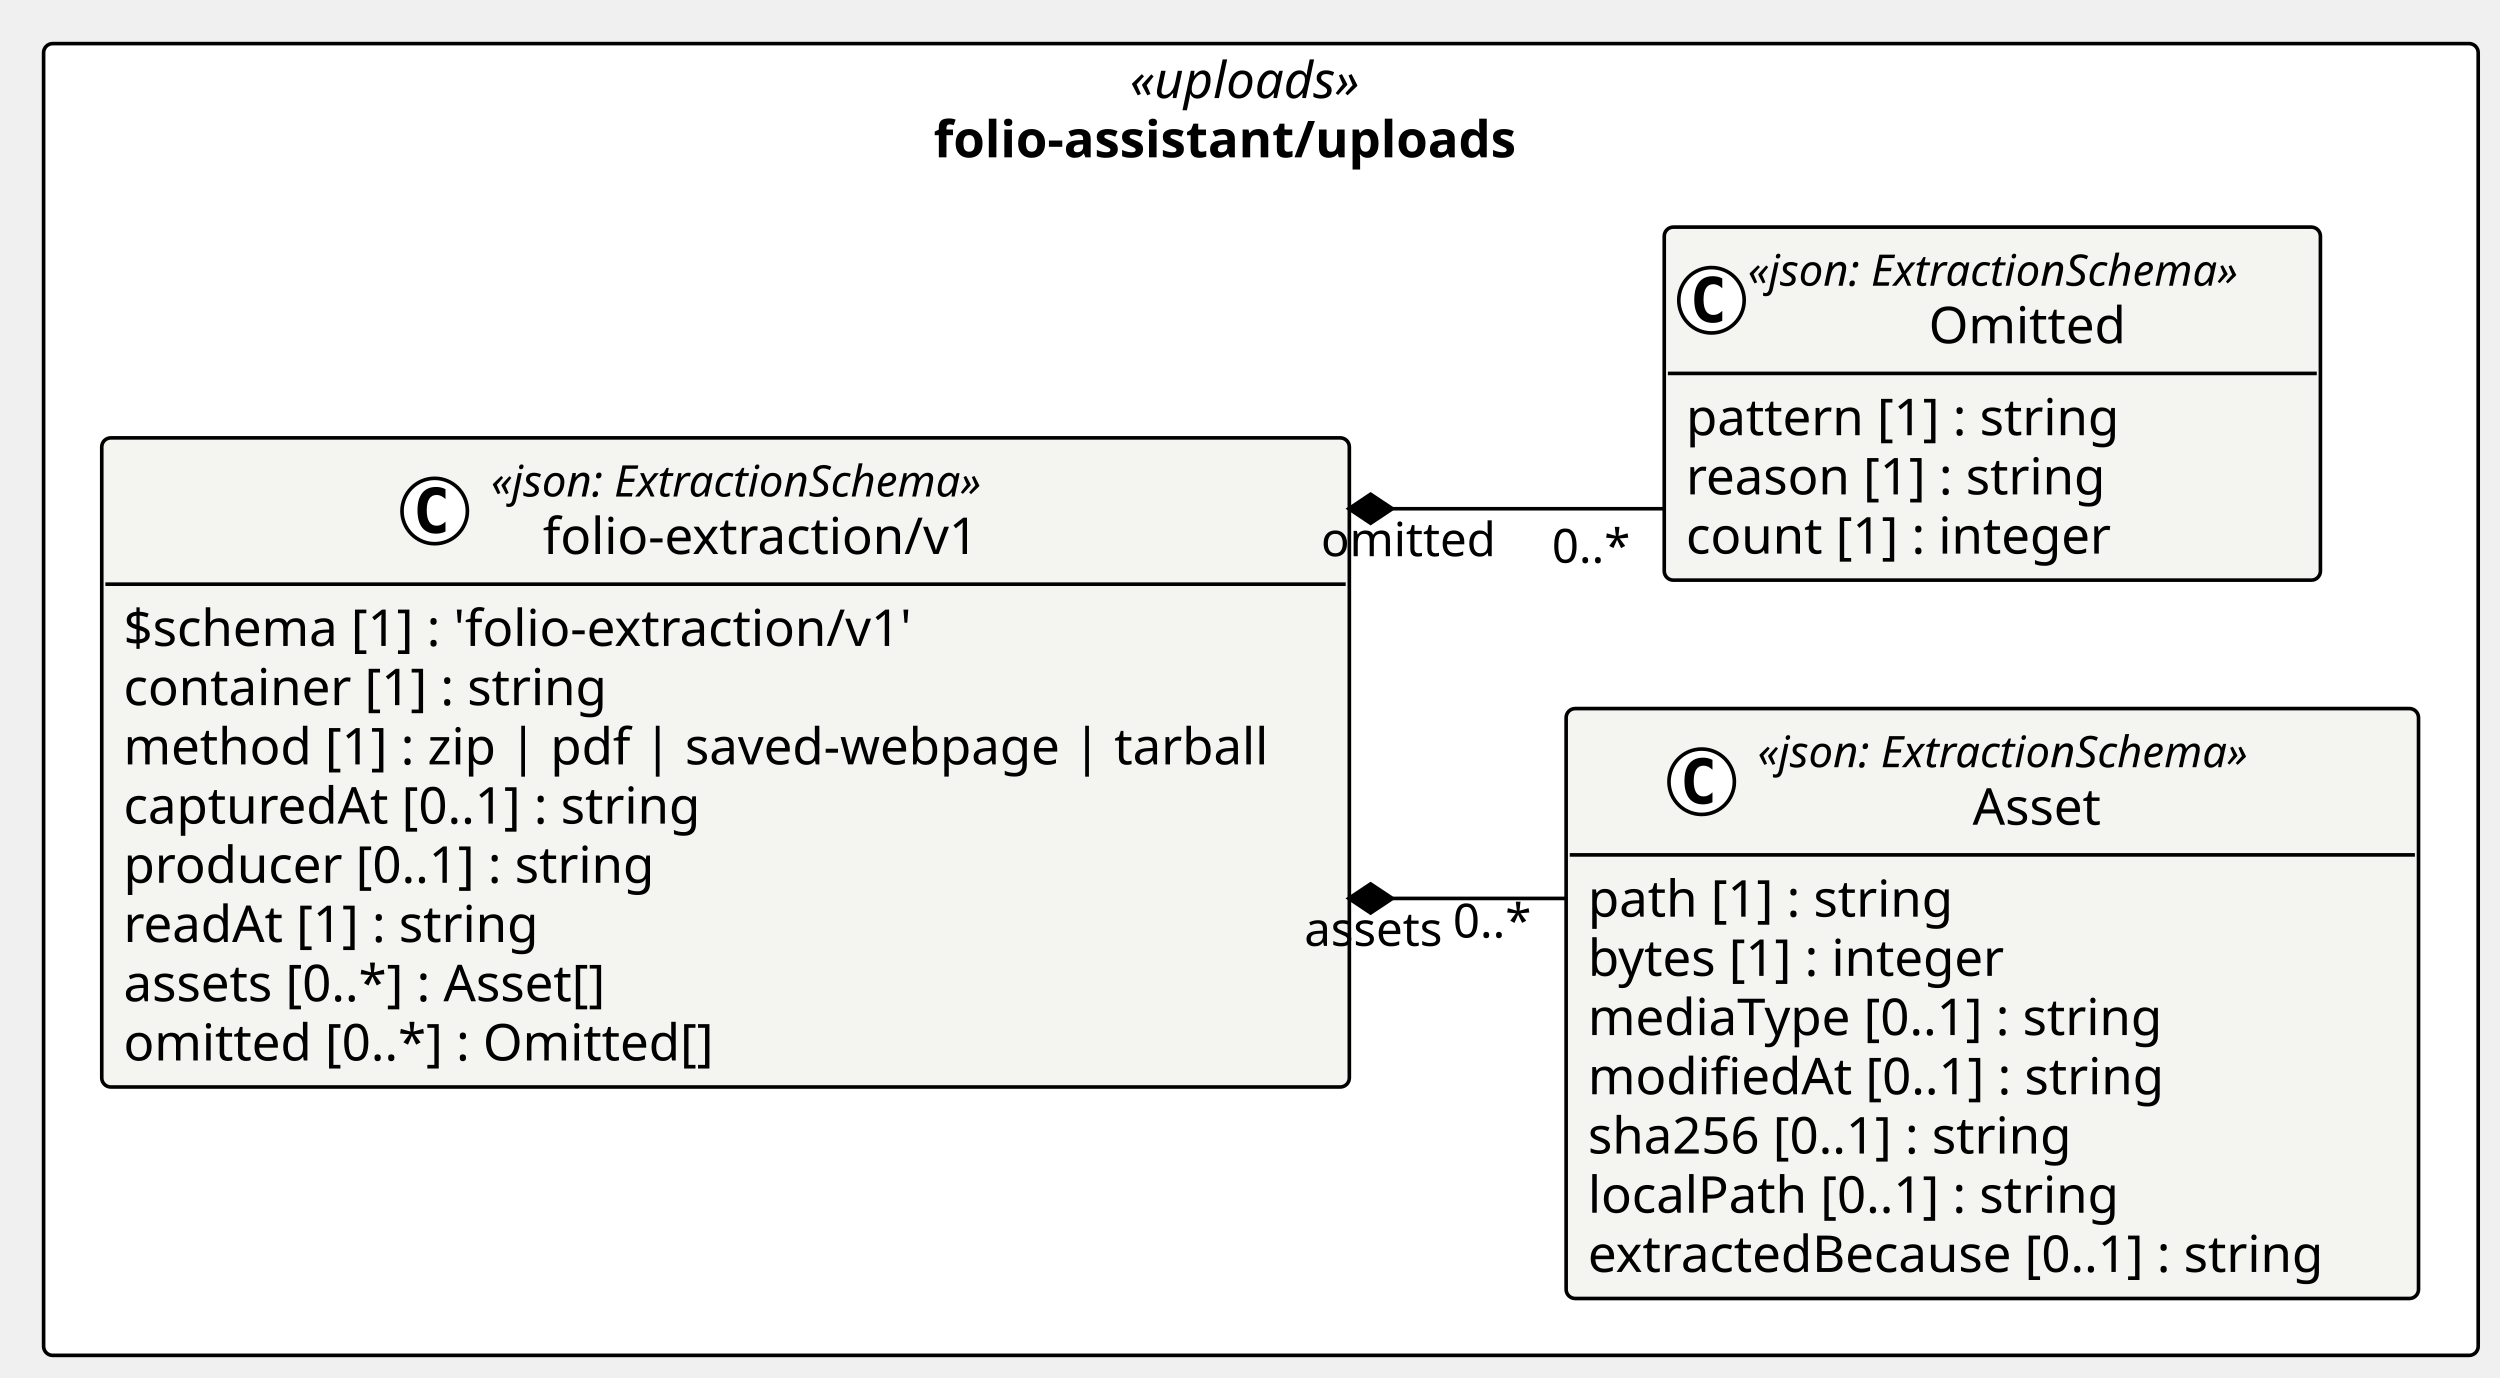
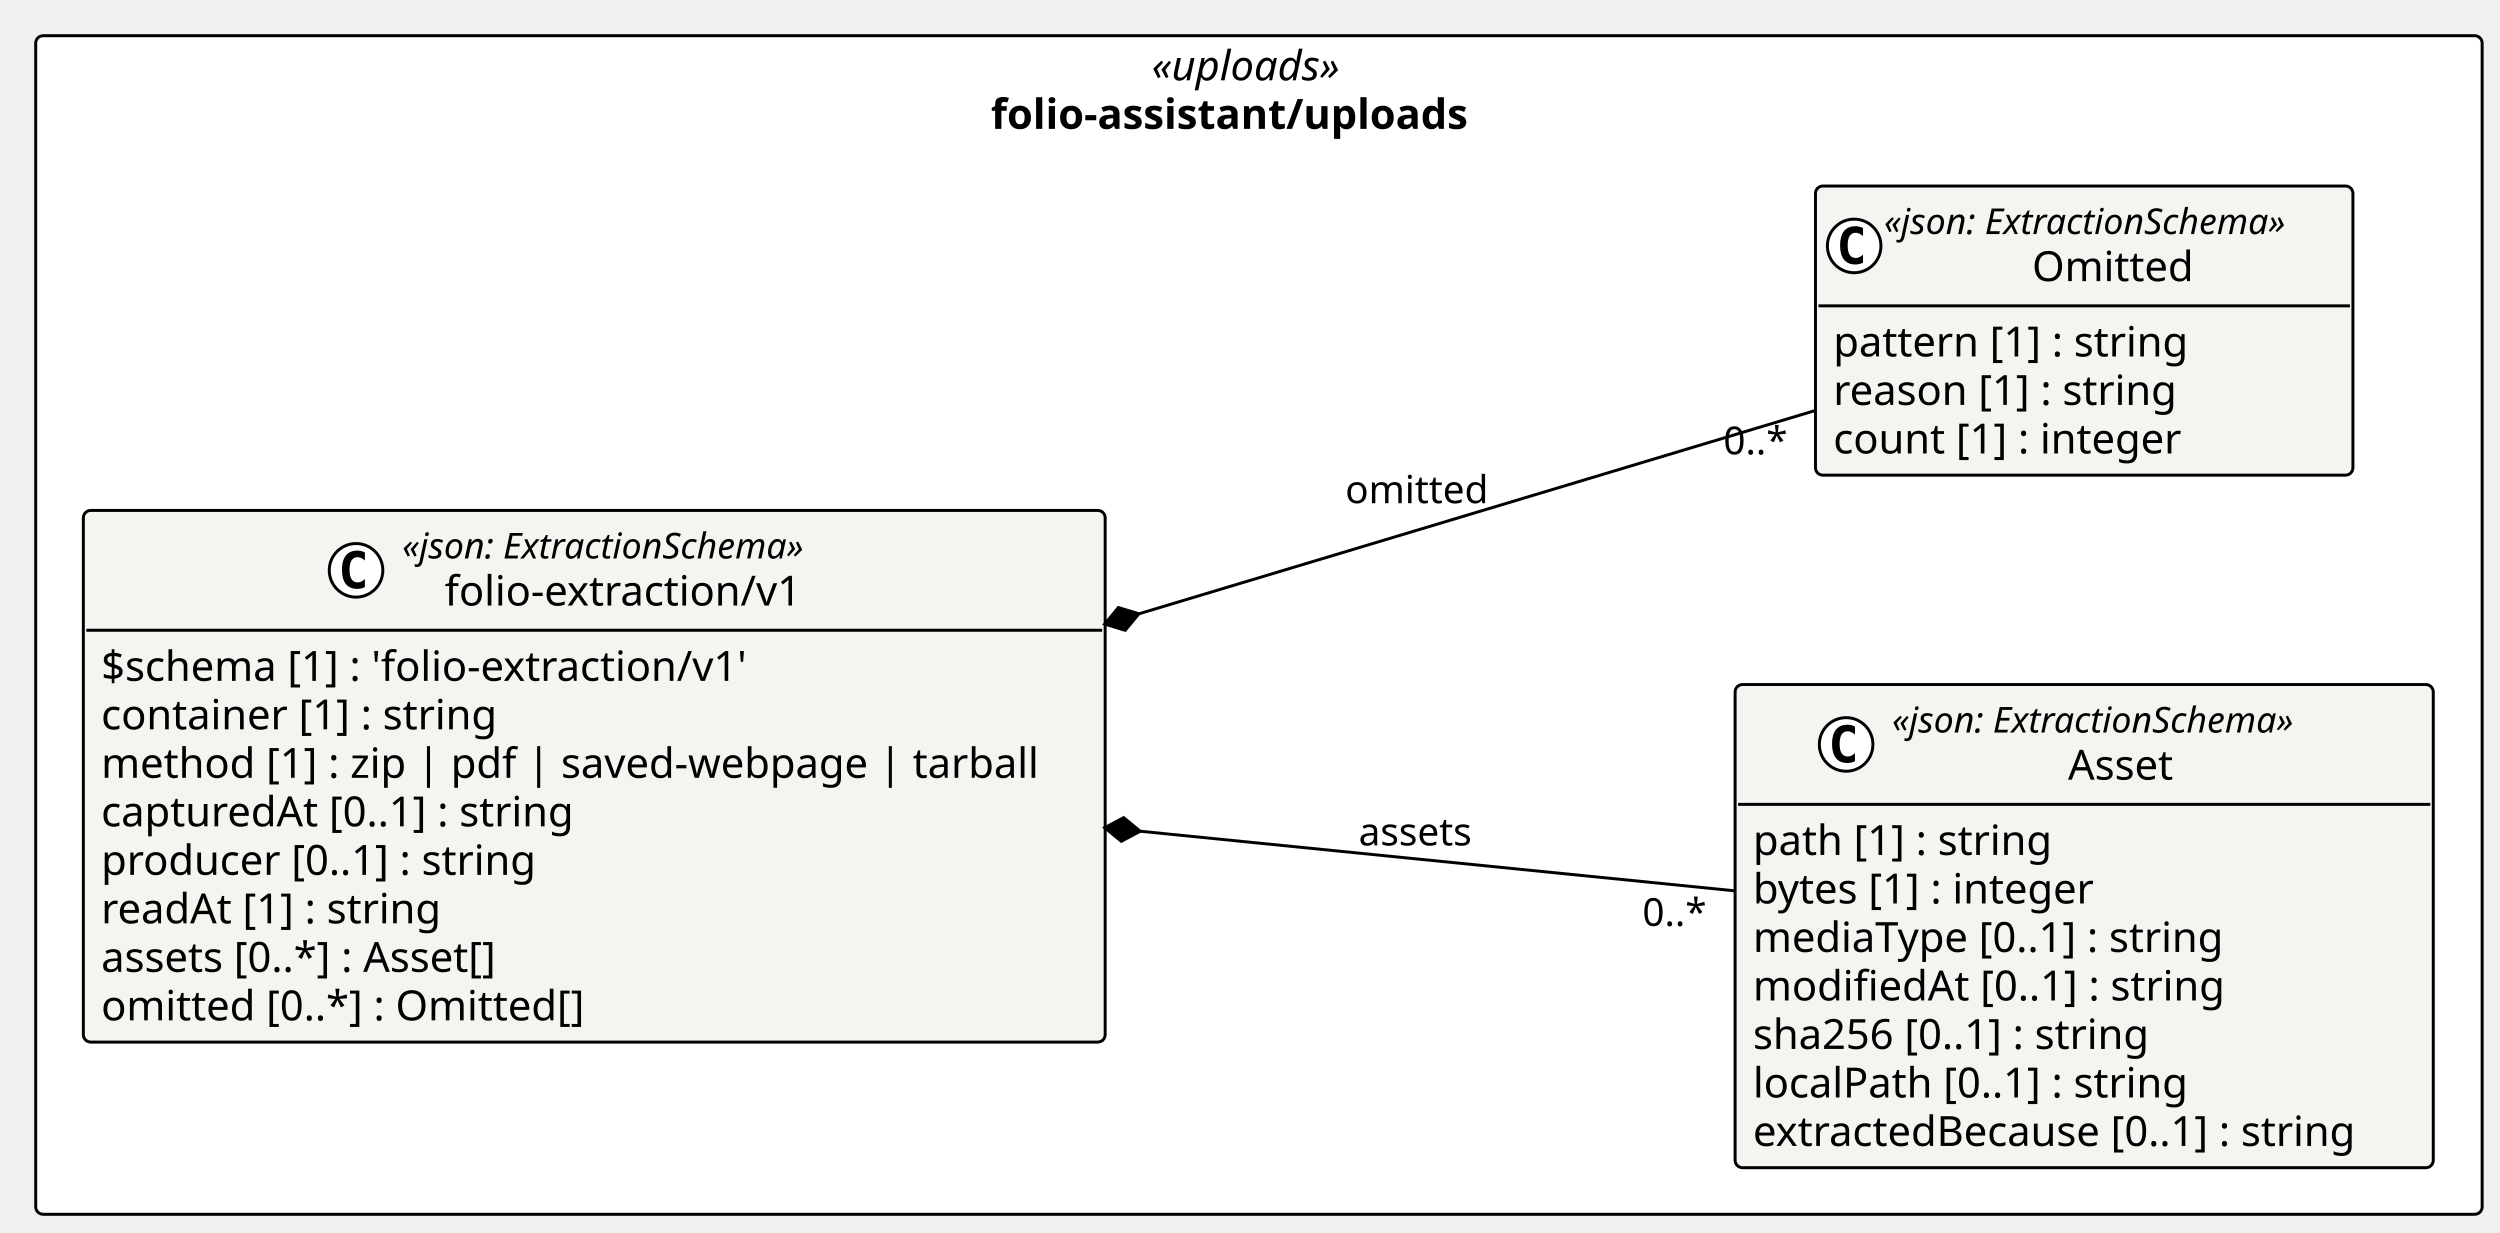
- <svg xmlns="http://www.w3.org/2000/svg" contentStyleType="text/css" height="379px" preserveAspectRatio="none" style="width:688px;height:379px;background:#FFFFFF;" version="1.1" viewBox="0 0 688 379" width="688px" zoomAndPan="magnify">
+ <svg xmlns="http://www.w3.org/2000/svg" contentStyleType="text/css" height="414px" preserveAspectRatio="none" style="width:840px;height:414px;background:#FFFFFF;" version="1.1" viewBox="0 0 840 414" width="840px" zoomAndPan="magnify">
  <defs />
  <g>
    <g id="cluster_pkg_folio_assistant_uploads">
-       <rect fill="#FFFFFF" height="361" rx="2.5" ry="2.5" style="stroke:#000000;stroke-width:1.0;" width="670" x="12" y="12" />
-       <text fill="#000000" font-family="Verdana" font-size="14" font-style="italic" lengthAdjust="spacing" textLength="72.106" x="310.947" y="26.995">«uploads»</text>
-       <text fill="#000000" font-family="Verdana" font-size="14" font-weight="bold" lengthAdjust="spacing" textLength="180.1" x="256.95" y="43.292">folio-assistant/uploads</text>
+       <rect fill="#FFFFFF" height="396" rx="2.5" ry="2.5" style="stroke:#000000;stroke-width:1.0;" width="822" x="12" y="12" />
+       <text fill="#000000" font-family="Verdana" font-size="14" font-style="italic" lengthAdjust="spacing" textLength="72.106" x="386.947" y="26.995">«uploads»</text>
+       <text fill="#000000" font-family="Verdana" font-size="14" font-weight="bold" lengthAdjust="spacing" textLength="180.1" x="332.95" y="43.292">folio-assistant/uploads</text>
    </g>
    <g id="elem_folio_assistant_uploads_folio_extraction_v1_Asset">
-       <rect codeLine="12" fill="#F4F4F1" height="162.344" id="folio_assistant_uploads_folio_extraction_v1_Asset" rx="2.5" ry="2.5" style="stroke:#000000;stroke-width:1.0;" width="234.578" x="431" y="195" />
-       <ellipse cx="468.299" cy="215.133" fill="#FFFFFF" rx="9" ry="9" style="stroke:#000000;stroke-width:1.0;" />
-       <path d="M471.268,220.773 Q470.69,221.07 470.049,221.211 Q469.409,221.367 468.705,221.367 Q466.205,221.367 464.877,219.727 Q463.565,218.07 463.565,214.945 Q463.565,211.82 464.877,210.164 Q466.205,208.508 468.705,208.508 Q469.409,208.508 470.049,208.664 Q470.705,208.82 471.268,209.117 L471.268,211.836 Q470.643,211.258 470.049,210.992 Q469.455,210.711 468.83,210.711 Q467.487,210.711 466.799,211.789 Q466.112,212.852 466.112,214.945 Q466.112,217.039 466.799,218.117 Q467.487,219.18 468.83,219.18 Q469.455,219.18 470.049,218.914 Q470.643,218.633 471.268,218.055 L471.268,220.773 Z " fill="#000000" />
-       <text fill="#000000" font-family="Verdana" font-size="12" font-style="italic" lengthAdjust="spacing" textLength="156.58" x="483.699" y="211.139">«json: ExtractionSchema»</text>
-       <text fill="#000000" font-family="Verdana" font-size="14" lengthAdjust="spacing" textLength="38.268" x="542.855" y="226.964">Asset</text>
-       <line style="stroke:#000000;stroke-width:1.0;" x1="432" x2="664.578" y1="235.266" y2="235.266" />
-       <text fill="#000000" font-family="Verdana" font-size="14" lengthAdjust="spacing" textLength="109.915" x="437" y="252.261">path [1] : string</text>
-       <text fill="#000000" font-family="Verdana" font-size="14" lengthAdjust="spacing" textLength="126.588" x="437" y="268.558">bytes [1] : integer</text>
-       <text fill="#000000" font-family="Verdana" font-size="14" lengthAdjust="spacing" textLength="173.838" x="437" y="284.854">mediaType [0..1] : string</text>
-       <text fill="#000000" font-family="Verdana" font-size="14" lengthAdjust="spacing" textLength="172.259" x="437" y="301.151">modifiedAt [0..1] : string</text>
-       <text fill="#000000" font-family="Verdana" font-size="14" lengthAdjust="spacing" textLength="147.362" x="437" y="317.448">sha256 [0..1] : string</text>
-       <text fill="#000000" font-family="Verdana" font-size="14" lengthAdjust="spacing" textLength="159.899" x="437" y="333.745">localPath [0..1] : string</text>
-       <text fill="#000000" font-family="Verdana" font-size="14" lengthAdjust="spacing" textLength="222.578" x="437" y="350.042">extractedBecause [0..1] : string</text>
+       <rect codeLine="14" fill="#F4F4F1" height="162.344" id="folio_assistant_uploads_folio_extraction_v1_Asset" rx="2.5" ry="2.5" style="stroke:#000000;stroke-width:1.0;" width="234.578" x="583" y="230" />
+       <ellipse cx="620.299" cy="250.133" fill="#FFFFFF" rx="9" ry="9" style="stroke:#000000;stroke-width:1.0;" />
+       <path d="M623.268,255.773 Q622.69,256.07 622.049,256.211 Q621.409,256.367 620.705,256.367 Q618.205,256.367 616.877,254.727 Q615.565,253.07 615.565,249.945 Q615.565,246.82 616.877,245.164 Q618.205,243.508 620.705,243.508 Q621.409,243.508 622.049,243.664 Q622.705,243.82 623.268,244.117 L623.268,246.836 Q622.643,246.258 622.049,245.992 Q621.455,245.711 620.83,245.711 Q619.487,245.711 618.799,246.789 Q618.112,247.852 618.112,249.945 Q618.112,252.039 618.799,253.117 Q619.487,254.18 620.83,254.18 Q621.455,254.18 622.049,253.914 Q622.643,253.633 623.268,253.055 L623.268,255.773 Z " fill="#000000" />
+       <text fill="#000000" font-family="Verdana" font-size="12" font-style="italic" lengthAdjust="spacing" textLength="156.58" x="635.699" y="246.139">«json: ExtractionSchema»</text>
+       <text fill="#000000" font-family="Verdana" font-size="14" lengthAdjust="spacing" textLength="38.268" x="694.855" y="261.964">Asset</text>
+       <line style="stroke:#000000;stroke-width:1.0;" x1="584" x2="816.578" y1="270.266" y2="270.266" />
+       <text fill="#000000" font-family="Verdana" font-size="14" lengthAdjust="spacing" textLength="109.915" x="589" y="287.261">path [1] : string</text>
+       <text fill="#000000" font-family="Verdana" font-size="14" lengthAdjust="spacing" textLength="126.588" x="589" y="303.558">bytes [1] : integer</text>
+       <text fill="#000000" font-family="Verdana" font-size="14" lengthAdjust="spacing" textLength="173.838" x="589" y="319.854">mediaType [0..1] : string</text>
+       <text fill="#000000" font-family="Verdana" font-size="14" lengthAdjust="spacing" textLength="172.259" x="589" y="336.151">modifiedAt [0..1] : string</text>
+       <text fill="#000000" font-family="Verdana" font-size="14" lengthAdjust="spacing" textLength="147.362" x="589" y="352.448">sha256 [0..1] : string</text>
+       <text fill="#000000" font-family="Verdana" font-size="14" lengthAdjust="spacing" textLength="159.899" x="589" y="368.745">localPath [0..1] : string</text>
+       <text fill="#000000" font-family="Verdana" font-size="14" lengthAdjust="spacing" textLength="222.578" x="589" y="385.042">extractedBecause [0..1] : string</text>
    </g>
    <g id="elem_folio_assistant_uploads_folio_extraction_v1_Omitted">
-       <rect codeLine="21" fill="#F4F4F1" height="97.156" id="folio_assistant_uploads_folio_extraction_v1_Omitted" rx="2.5" ry="2.5" style="stroke:#000000;stroke-width:1.0;" width="180.58" x="458" y="62.5" />
-       <ellipse cx="471" cy="82.633" fill="#FFFFFF" rx="9" ry="9" style="stroke:#000000;stroke-width:1.0;" />
-       <path d="M473.969,88.273 Q473.391,88.57 472.75,88.711 Q472.109,88.867 471.406,88.867 Q468.906,88.867 467.578,87.227 Q466.266,85.57 466.266,82.445 Q466.266,79.32 467.578,77.664 Q468.906,76.008 471.406,76.008 Q472.109,76.008 472.75,76.164 Q473.406,76.32 473.969,76.617 L473.969,79.336 Q473.344,78.758 472.75,78.492 Q472.156,78.211 471.531,78.211 Q470.188,78.211 469.5,79.289 Q468.812,80.352 468.812,82.445 Q468.812,84.539 469.5,85.617 Q470.188,86.68 471.531,86.68 Q472.156,86.68 472.75,86.414 Q473.344,86.133 473.969,85.555 L473.969,88.273 Z " fill="#000000" />
-       <text fill="#000000" font-family="Verdana" font-size="12" font-style="italic" lengthAdjust="spacing" textLength="156.58" x="481" y="78.639">«json: ExtractionSchema»</text>
-       <text fill="#000000" font-family="Verdana" font-size="14" lengthAdjust="spacing" textLength="57.025" x="530.777" y="94.464">Omitted</text>
-       <line style="stroke:#000000;stroke-width:1.0;" x1="459" x2="637.58" y1="102.766" y2="102.766" />
-       <text fill="#000000" font-family="Verdana" font-size="14" lengthAdjust="spacing" textLength="129.773" x="464" y="119.761">pattern [1] : string</text>
-       <text fill="#000000" font-family="Verdana" font-size="14" lengthAdjust="spacing" textLength="125.768" x="464" y="136.058">reason [1] : string</text>
-       <text fill="#000000" font-family="Verdana" font-size="14" lengthAdjust="spacing" textLength="127.518" x="464" y="152.355">count [1] : integer</text>
+       <rect codeLine="23" fill="#F4F4F1" height="97.156" id="folio_assistant_uploads_folio_extraction_v1_Omitted" rx="2.5" ry="2.5" style="stroke:#000000;stroke-width:1.0;" width="180.58" x="610" y="62.5" />
+       <ellipse cx="623" cy="82.633" fill="#FFFFFF" rx="9" ry="9" style="stroke:#000000;stroke-width:1.0;" />
+       <path d="M625.969,88.273 Q625.391,88.57 624.75,88.711 Q624.109,88.867 623.406,88.867 Q620.906,88.867 619.578,87.227 Q618.266,85.57 618.266,82.445 Q618.266,79.32 619.578,77.664 Q620.906,76.008 623.406,76.008 Q624.109,76.008 624.75,76.164 Q625.406,76.32 625.969,76.617 L625.969,79.336 Q625.344,78.758 624.75,78.492 Q624.156,78.211 623.531,78.211 Q622.188,78.211 621.5,79.289 Q620.812,80.352 620.812,82.445 Q620.812,84.539 621.5,85.617 Q622.188,86.68 623.531,86.68 Q624.156,86.68 624.75,86.414 Q625.344,86.133 625.969,85.555 L625.969,88.273 Z " fill="#000000" />
+       <text fill="#000000" font-family="Verdana" font-size="12" font-style="italic" lengthAdjust="spacing" textLength="156.58" x="633" y="78.639">«json: ExtractionSchema»</text>
+       <text fill="#000000" font-family="Verdana" font-size="14" lengthAdjust="spacing" textLength="57.025" x="682.777" y="94.464">Omitted</text>
+       <line style="stroke:#000000;stroke-width:1.0;" x1="611" x2="789.58" y1="102.766" y2="102.766" />
+       <text fill="#000000" font-family="Verdana" font-size="14" lengthAdjust="spacing" textLength="129.773" x="616" y="119.761">pattern [1] : string</text>
+       <text fill="#000000" font-family="Verdana" font-size="14" lengthAdjust="spacing" textLength="125.768" x="616" y="136.058">reason [1] : string</text>
+       <text fill="#000000" font-family="Verdana" font-size="14" lengthAdjust="spacing" textLength="127.518" x="616" y="152.355">count [1] : integer</text>
    </g>
    <g id="elem_folio_assistant_uploads_folio_extraction_v1_folio_extraction_v1">
-       <rect codeLine="26" fill="#F4F4F1" height="178.641" id="folio_assistant_uploads_folio_extraction_v1_folio_extraction_v1" rx="2.5" ry="2.5" style="stroke:#000000;stroke-width:1.0;" width="343.338" x="28" y="120.5" />
-       <ellipse cx="119.629" cy="140.633" fill="#FFFFFF" rx="9" ry="9" style="stroke:#000000;stroke-width:1.0;" />
-       <path d="M122.598,146.273 Q122.019,146.57 121.379,146.711 Q120.738,146.867 120.035,146.867 Q117.535,146.867 116.207,145.227 Q114.894,143.57 114.894,140.445 Q114.894,137.32 116.207,135.664 Q117.535,134.008 120.035,134.008 Q120.738,134.008 121.379,134.164 Q122.035,134.32 122.598,134.617 L122.598,137.336 Q121.973,136.758 121.379,136.492 Q120.785,136.211 120.16,136.211 Q118.816,136.211 118.129,137.289 Q117.441,138.352 117.441,140.445 Q117.441,142.539 118.129,143.617 Q118.816,144.68 120.16,144.68 Q120.785,144.68 121.379,144.414 Q121.973,144.133 122.598,143.555 L122.598,146.273 Z " fill="#000000" />
-       <text fill="#000000" font-family="Verdana" font-size="12" font-style="italic" lengthAdjust="spacing" textLength="156.58" x="135.129" y="136.639">«json: ExtractionSchema»</text>
-       <text fill="#000000" font-family="Verdana" font-size="14" lengthAdjust="spacing" textLength="128.037" x="149.4" y="152.464">folio-extraction/v1</text>
-       <line style="stroke:#000000;stroke-width:1.0;" x1="29" x2="370.338" y1="160.766" y2="160.766" />
-       <text fill="#000000" font-family="Verdana" font-size="14" lengthAdjust="spacing" textLength="237.234" x="34" y="177.761">$schema [1] : 'folio-extraction/v1'</text>
-       <text fill="#000000" font-family="Verdana" font-size="14" lengthAdjust="spacing" textLength="144.423" x="34" y="194.058">container [1] : string</text>
-       <text fill="#000000" font-family="Verdana" font-size="14" lengthAdjust="spacing" textLength="331.338" x="34" y="210.355">method [1] : zip | pdf | saved-webpage | tarball</text>
-       <text fill="#000000" font-family="Verdana" font-size="14" lengthAdjust="spacing" textLength="173.742" x="34" y="226.651">capturedAt [0..1] : string</text>
-       <text fill="#000000" font-family="Verdana" font-size="14" lengthAdjust="spacing" textLength="158.929" x="34" y="242.948">producer [0..1] : string</text>
-       <text fill="#000000" font-family="Verdana" font-size="14" lengthAdjust="spacing" textLength="124.988" x="34" y="259.245">readAt [1] : string</text>
-       <text fill="#000000" font-family="Verdana" font-size="14" lengthAdjust="spacing" textLength="147.554" x="34" y="275.542">assets [0..*] : Asset[]</text>
-       <text fill="#000000" font-family="Verdana" font-size="14" lengthAdjust="spacing" textLength="176.319" x="34" y="291.839">omitted [0..*] : Omitted[]</text>
+       <rect codeLine="28" fill="#F4F4F1" height="178.641" id="folio_assistant_uploads_folio_extraction_v1_folio_extraction_v1" rx="2.5" ry="2.5" style="stroke:#000000;stroke-width:1.0;" width="343.338" x="28" y="171.5" />
+       <ellipse cx="119.629" cy="191.633" fill="#FFFFFF" rx="9" ry="9" style="stroke:#000000;stroke-width:1.0;" />
+       <path d="M122.598,197.273 Q122.019,197.57 121.379,197.711 Q120.738,197.867 120.035,197.867 Q117.535,197.867 116.207,196.227 Q114.894,194.57 114.894,191.445 Q114.894,188.32 116.207,186.664 Q117.535,185.008 120.035,185.008 Q120.738,185.008 121.379,185.164 Q122.035,185.32 122.598,185.617 L122.598,188.336 Q121.973,187.758 121.379,187.492 Q120.785,187.211 120.16,187.211 Q118.816,187.211 118.129,188.289 Q117.441,189.352 117.441,191.445 Q117.441,193.539 118.129,194.617 Q118.816,195.68 120.16,195.68 Q120.785,195.68 121.379,195.414 Q121.973,195.133 122.598,194.555 L122.598,197.273 Z " fill="#000000" />
+       <text fill="#000000" font-family="Verdana" font-size="12" font-style="italic" lengthAdjust="spacing" textLength="156.58" x="135.129" y="187.639">«json: ExtractionSchema»</text>
+       <text fill="#000000" font-family="Verdana" font-size="14" lengthAdjust="spacing" textLength="128.037" x="149.4" y="203.464">folio-extraction/v1</text>
+       <line style="stroke:#000000;stroke-width:1.0;" x1="29" x2="370.338" y1="211.766" y2="211.766" />
+       <text fill="#000000" font-family="Verdana" font-size="14" lengthAdjust="spacing" textLength="237.234" x="34" y="228.761">$schema [1] : 'folio-extraction/v1'</text>
+       <text fill="#000000" font-family="Verdana" font-size="14" lengthAdjust="spacing" textLength="144.423" x="34" y="245.058">container [1] : string</text>
+       <text fill="#000000" font-family="Verdana" font-size="14" lengthAdjust="spacing" textLength="331.338" x="34" y="261.354">method [1] : zip | pdf | saved-webpage | tarball</text>
+       <text fill="#000000" font-family="Verdana" font-size="14" lengthAdjust="spacing" textLength="173.742" x="34" y="277.651">capturedAt [0..1] : string</text>
+       <text fill="#000000" font-family="Verdana" font-size="14" lengthAdjust="spacing" textLength="158.929" x="34" y="293.948">producer [0..1] : string</text>
+       <text fill="#000000" font-family="Verdana" font-size="14" lengthAdjust="spacing" textLength="124.988" x="34" y="310.245">readAt [1] : string</text>
+       <text fill="#000000" font-family="Verdana" font-size="14" lengthAdjust="spacing" textLength="147.554" x="34" y="326.542">assets [0..*] : Asset[]</text>
+       <text fill="#000000" font-family="Verdana" font-size="14" lengthAdjust="spacing" textLength="176.319" x="34" y="342.839">omitted [0..*] : Omitted[]</text>
    </g>
    <g id="link_folio_assistant_uploads_folio_extraction_v1_folio_extraction_v1_folio_assistant_uploads_folio_extraction_v1_Asset">
-       <path codeLine="38" d="M383.19,247.25 C403.34,247.25 411.54,247.25 430.71,247.25 " fill="none" id="folio_assistant_uploads_folio_extraction_v1_folio_extraction_v1-backto-folio_assistant_uploads_folio_extraction_v1_Asset" style="stroke:#000000;stroke-width:1.0;" />
-       <polygon fill="#000000" points="371.19,247.25,377.19,251.25,383.19,247.25,377.19,243.25,371.19,247.25" style="stroke:#000000;stroke-width:1.0;" />
-       <text fill="#000000" font-family="Verdana" font-size="13" lengthAdjust="spacing" textLength="41.38" x="358.95" y="260.317">assets</text>
-       <text fill="#000000" font-family="Verdana" font-size="13" lengthAdjust="spacing" textLength="23.036" x="399.845" y="258.015">0..*</text>
+       <path codeLine="40" d="M383.12,279.297 C452.83,286.287 519.75,292.99 582.71,299.3 " fill="none" id="folio_assistant_uploads_folio_extraction_v1_folio_extraction_v1-backto-folio_assistant_uploads_folio_extraction_v1_Asset" style="stroke:#000000;stroke-width:1.0;" />
+       <polygon fill="#000000" points="371.18,278.1,376.751,282.679,383.12,279.297,377.549,274.719,371.18,278.1" style="stroke:#000000;stroke-width:1.0;" />
+       <text fill="#000000" font-family="Verdana" font-size="13" lengthAdjust="spacing" textLength="41.38" x="456.5" y="284.067">assets</text>
+       <text fill="#000000" font-family="Verdana" font-size="13" lengthAdjust="spacing" textLength="23.036" x="551.845" y="311.104">0..*</text>
    </g>
    <g id="link_folio_assistant_uploads_folio_extraction_v1_folio_extraction_v1_folio_assistant_uploads_folio_extraction_v1_Omitted">
-       <path codeLine="39" d="M383.19,140 C413.15,140 431.23,140 457.88,140 " fill="none" id="folio_assistant_uploads_folio_extraction_v1_folio_extraction_v1-backto-folio_assistant_uploads_folio_extraction_v1_Omitted" style="stroke:#000000;stroke-width:1.0;" />
-       <polygon fill="#000000" points="371.19,140,377.19,144,383.19,140,377.19,136,371.19,140" style="stroke:#000000;stroke-width:1.0;" />
-       <text fill="#000000" font-family="Verdana" font-size="13" lengthAdjust="spacing" textLength="50.673" x="363.54" y="153.067">omitted</text>
-       <text fill="#000000" font-family="Verdana" font-size="13" lengthAdjust="spacing" textLength="23.036" x="427.079" y="154.861">0..*</text>
+       <path codeLine="41" d="M382.672,206.236 C462.822,182.146 543.58,157.87 609.85,137.95 " fill="none" id="folio_assistant_uploads_folio_extraction_v1_folio_extraction_v1-backto-folio_assistant_uploads_folio_extraction_v1_Omitted" style="stroke:#000000;stroke-width:1.0;" />
+       <polygon fill="#000000" points="371.18,209.69,378.077,211.794,382.672,206.236,375.775,204.132,371.18,209.69" style="stroke:#000000;stroke-width:1.0;" />
+       <text fill="#000000" font-family="Verdana" font-size="13" lengthAdjust="spacing" textLength="50.673" x="452" y="169.067">omitted</text>
+       <text fill="#000000" font-family="Verdana" font-size="13" lengthAdjust="spacing" textLength="23.036" x="579.047" y="152.654">0..*</text>
    </g>
  </g>
</svg>
